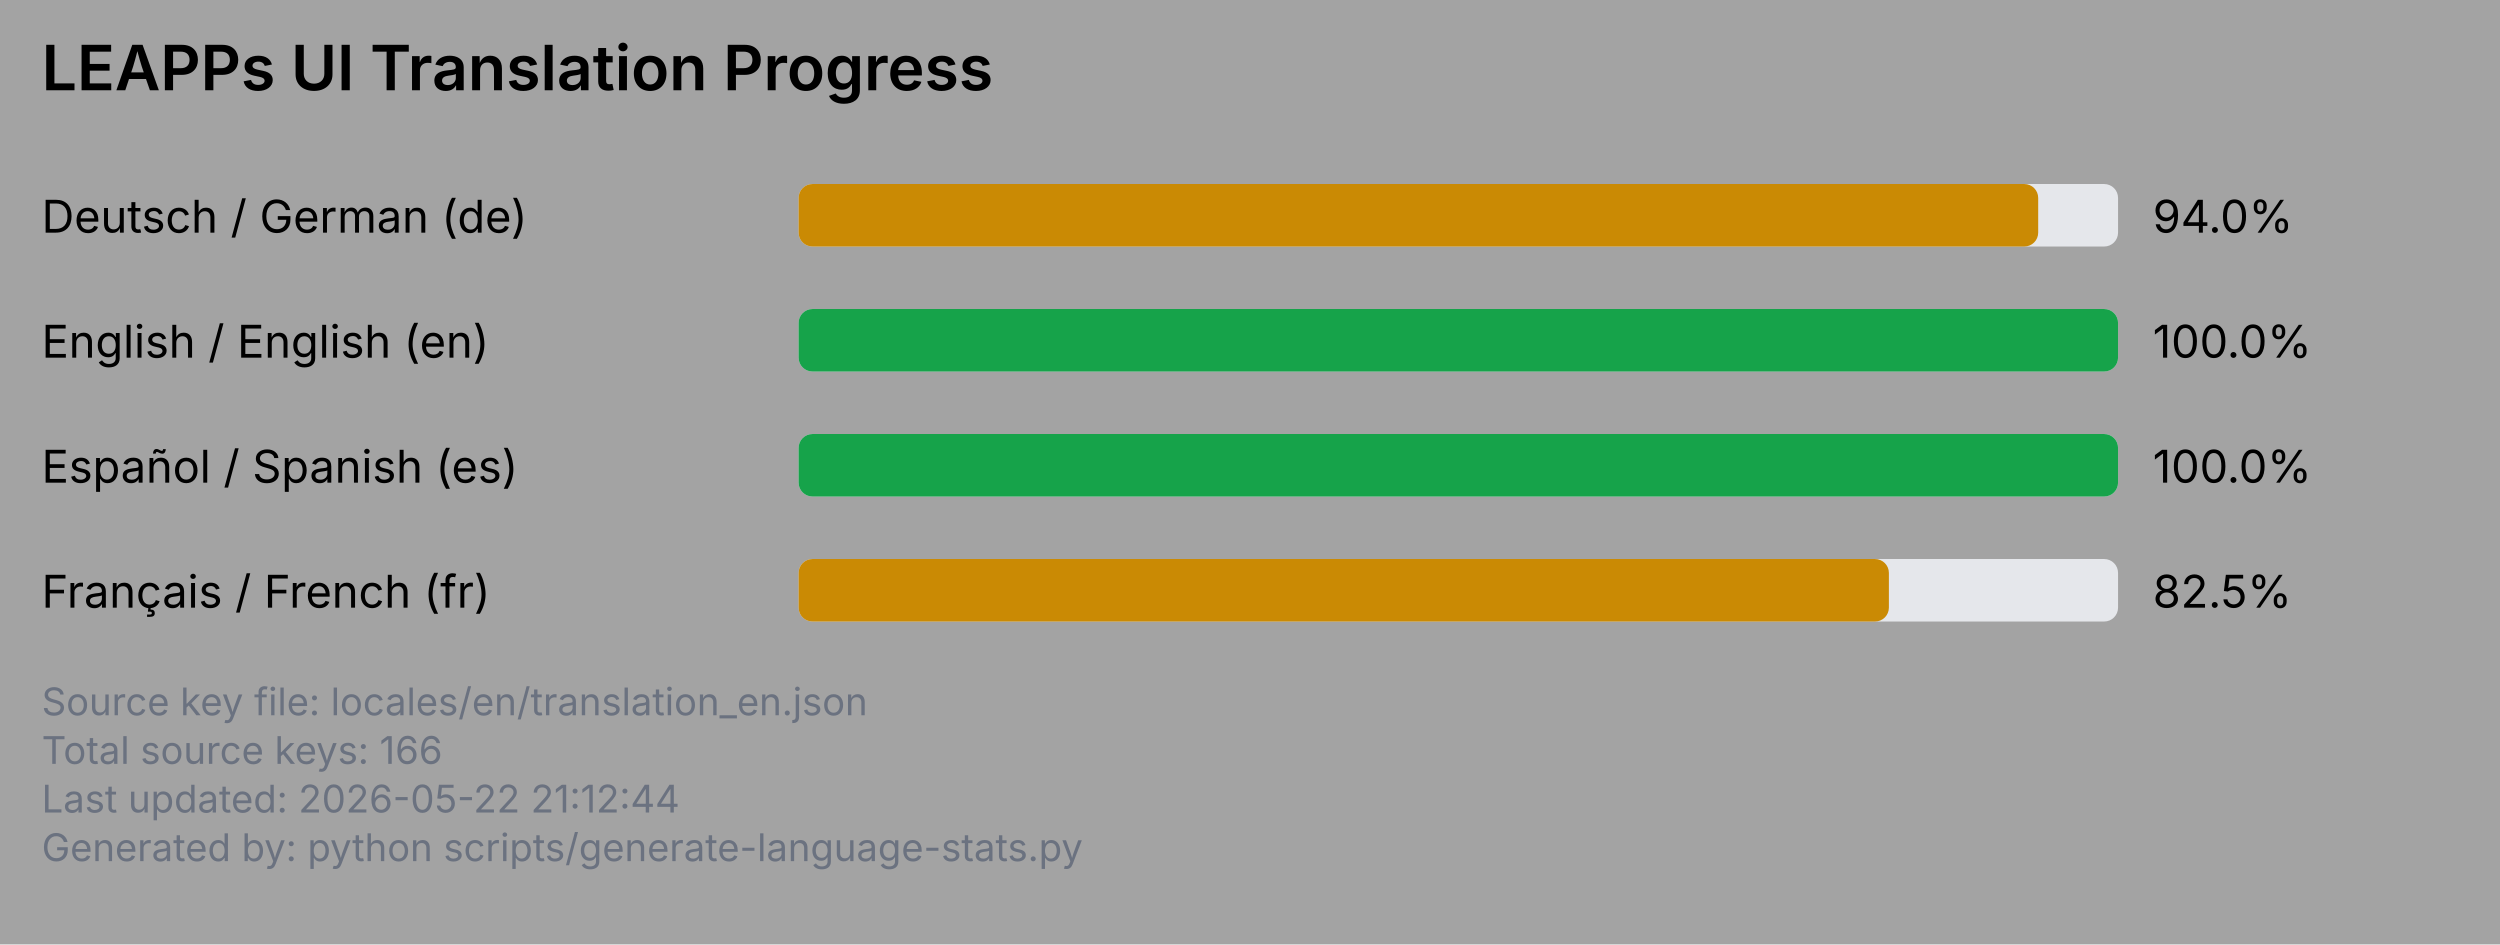
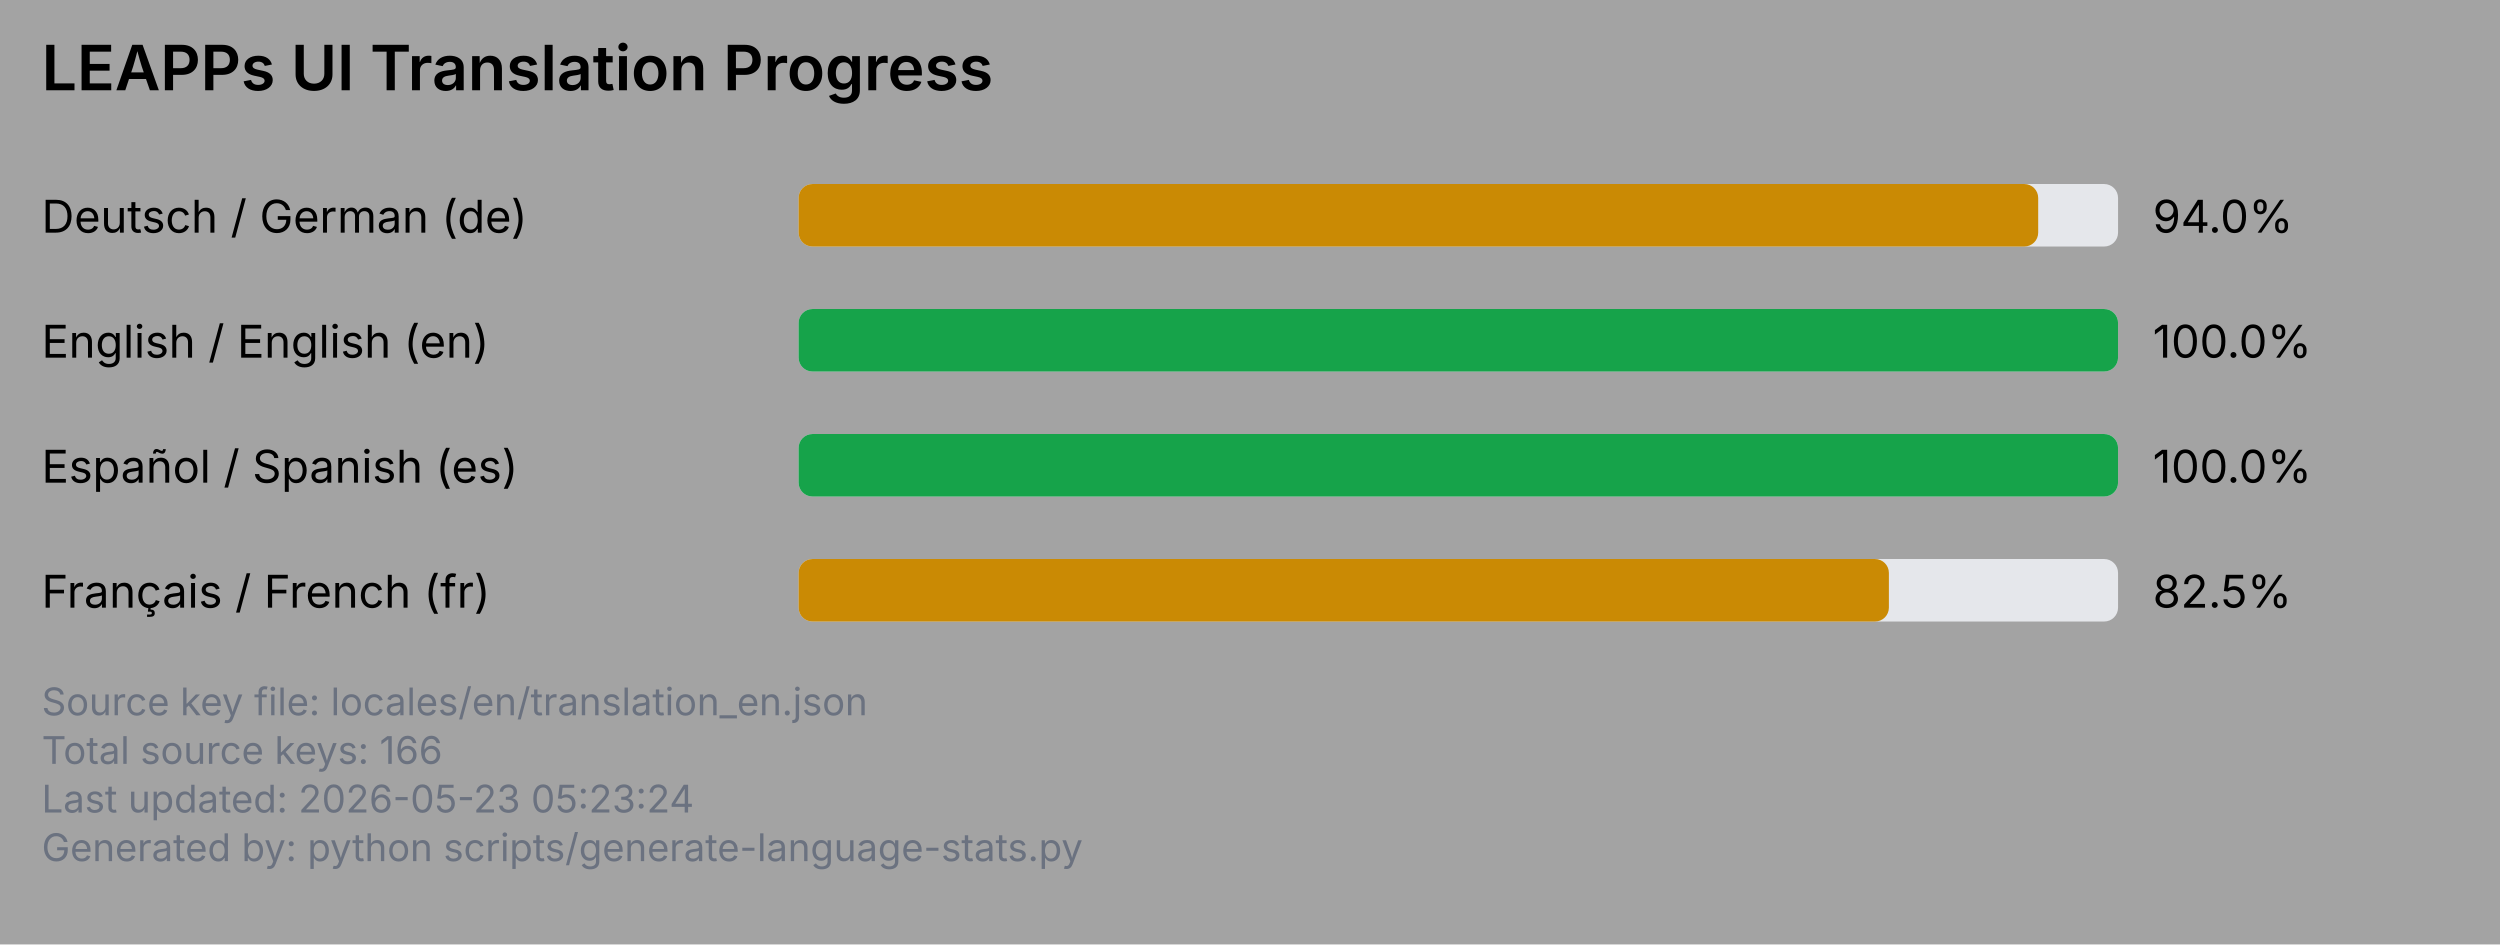
<svg xmlns="http://www.w3.org/2000/svg" viewBox="0 0 720 272" width="720" height="272">
  <rect x="0" y="0" width="720" height="272" fill="#a3a3a3" />
  <text x="12" y="26" font-family="system-ui, -apple-system, Segoe UI, sans-serif" font-size="18" font-weight="600" fill="#000000">LEAPPs UI Translation Progress</text>
  <text x="12" y="67" font-family="system-ui, -apple-system, Segoe UI, sans-serif" font-size="13" fill="#000000">Deutsch / German (de)</text>
  <rect x="230" y="53" width="380" height="18" rx="4" ry="4" fill="#e5e7eb" />
  <rect x="230" y="53" width="357" height="18" rx="4" ry="4" fill="#ca8a04" />
  <text x="620" y="67" font-family="system-ui, -apple-system, Segoe UI, sans-serif" font-size="13" fill="#000000">94.0%</text>
  <text x="12" y="103" font-family="system-ui, -apple-system, Segoe UI, sans-serif" font-size="13" fill="#000000">English / English (en)</text>
  <rect x="230" y="89" width="380" height="18" rx="4" ry="4" fill="#e5e7eb" />
  <rect x="230" y="89" width="380" height="18" rx="4" ry="4" fill="#16a34a" />
  <text x="620" y="103" font-family="system-ui, -apple-system, Segoe UI, sans-serif" font-size="13" fill="#000000">100.0%</text>
  <text x="12" y="139" font-family="system-ui, -apple-system, Segoe UI, sans-serif" font-size="13" fill="#000000">Español / Spanish (es)</text>
  <rect x="230" y="125" width="380" height="18" rx="4" ry="4" fill="#e5e7eb" />
  <rect x="230" y="125" width="380" height="18" rx="4" ry="4" fill="#16a34a" />
  <text x="620" y="139" font-family="system-ui, -apple-system, Segoe UI, sans-serif" font-size="13" fill="#000000">100.0%</text>
  <text x="12" y="175" font-family="system-ui, -apple-system, Segoe UI, sans-serif" font-size="13" fill="#000000">Français / French (fr)</text>
  <rect x="230" y="161" width="380" height="18" rx="4" ry="4" fill="#e5e7eb" />
  <rect x="230" y="161" width="314" height="18" rx="4" ry="4" fill="#ca8a04" />
  <text x="620" y="175" font-family="system-ui, -apple-system, Segoe UI, sans-serif" font-size="13" fill="#000000">82.5%</text>
  <text x="12" y="206" font-family="system-ui, -apple-system, Segoe UI, sans-serif" font-size="11" fill="#6b7280">Source key file: locales/en/translation_en.json</text>
  <text x="12" y="220" font-family="system-ui, -apple-system, Segoe UI, sans-serif" font-size="11" fill="#6b7280">Total source keys: 166</text>
-   <text x="12" y="234" font-family="system-ui, -apple-system, Segoe UI, sans-serif" font-size="11" fill="#6b7280">Last updated: 2026-05-22 21:12:44</text>
+   <text x="12" y="234" font-family="system-ui, -apple-system, Segoe UI, sans-serif" font-size="11" fill="#6b7280">Last updated: 2026-05-23 05:23:24</text>
  <text x="12" y="248" font-family="system-ui, -apple-system, Segoe UI, sans-serif" font-size="11" fill="#6b7280">Generated by: python scripts/generate-language-stats.py</text>
</svg>
